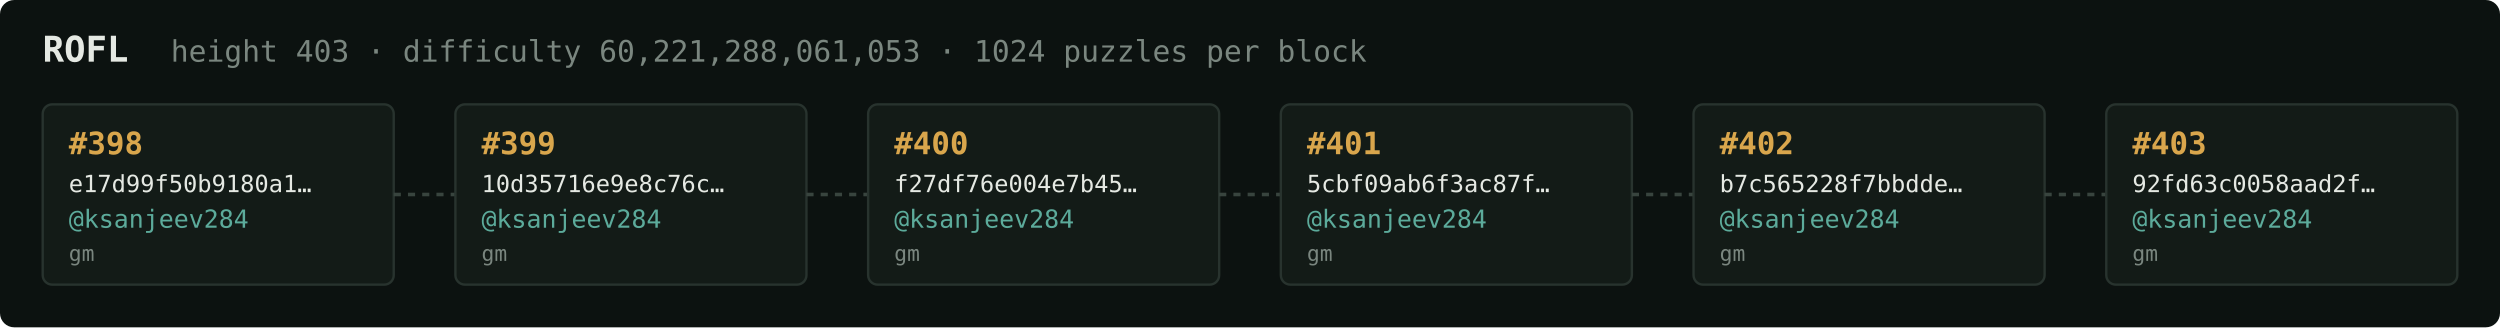
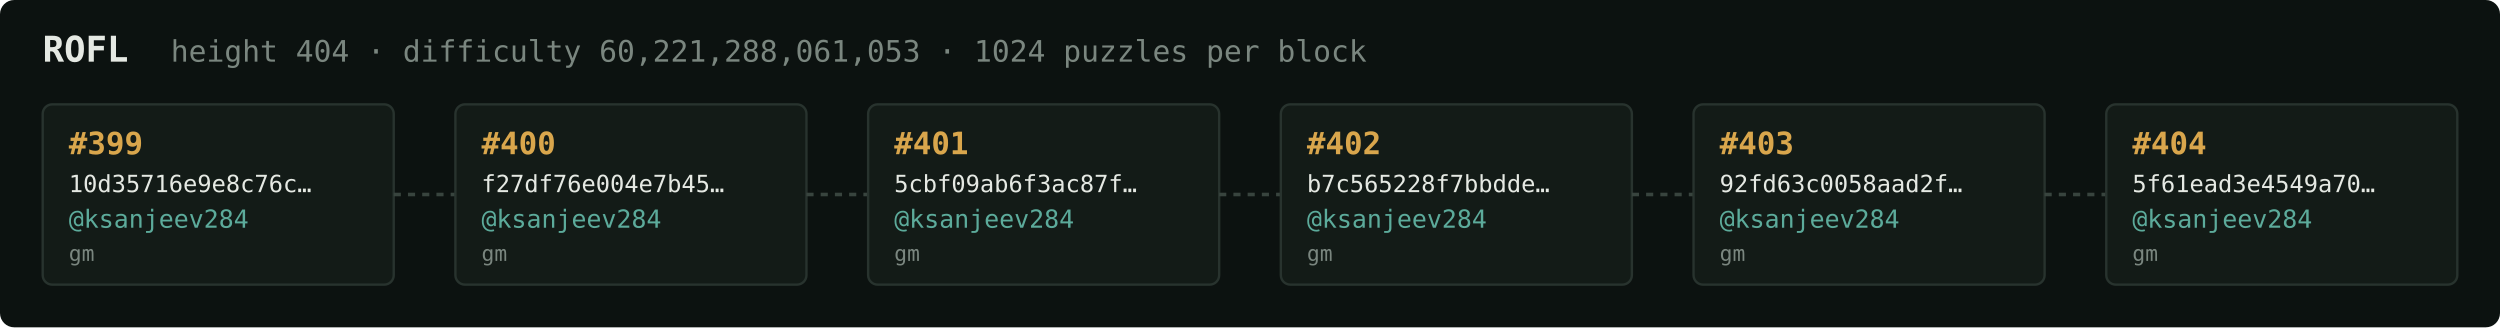
<svg xmlns="http://www.w3.org/2000/svg" width="1054" height="138" viewBox="0 0 1054 138" font-family="ui-monospace,SFMono-Regular,Menlo,monospace">
  <rect fill="#0c1210" width="1054" height="138" rx="6" />
  <text x="18" y="26" fill="#e5e9e3" font-size="15" font-weight="700">ROFL</text>
-   <text x="72" y="26" fill="#7a867f" font-size="12.5">height 403 · difficulty 60,221,288,061,053 · 1024 puzzles per block</text>
+   <text x="72" y="26" fill="#7a867f" font-size="12.5">height 404 · difficulty 60,221,288,061,053 · 1024 puzzles per block</text>
  <rect x="18" y="44" width="148" height="76" rx="4" fill="#131b17" stroke="#28332e" stroke-width="1" />
-   <text x="29" y="65" fill="#d9a64c" font-size="13" font-weight="700">#398</text>
-   <text x="29" y="81" fill="#e5e9e3" font-size="10">e17d99f50b9180a1…</text>
+   <text x="29" y="65" fill="#d9a64c" font-size="13" font-weight="700">#399</text>
+   <text x="29" y="81" fill="#e5e9e3" font-size="10">10d35716e9e8c76c…</text>
  <text x="29" y="96" fill="#5cab9b" font-size="10.5">@ksanjeev284</text>
  <text x="29" y="110" fill="#7a867f" font-size="9">gm</text>
  <line x1="166" y1="82.0" x2="192" y2="82.0" stroke="#38443e" stroke-width="1.5" stroke-dasharray="3 3" />
  <rect x="192" y="44" width="148" height="76" rx="4" fill="#131b17" stroke="#28332e" stroke-width="1" />
-   <text x="203" y="65" fill="#d9a64c" font-size="13" font-weight="700">#399</text>
-   <text x="203" y="81" fill="#e5e9e3" font-size="10">10d35716e9e8c76c…</text>
+   <text x="203" y="65" fill="#d9a64c" font-size="13" font-weight="700">#400</text>
+   <text x="203" y="81" fill="#e5e9e3" font-size="10">f27df76e004e7b45…</text>
  <text x="203" y="96" fill="#5cab9b" font-size="10.5">@ksanjeev284</text>
  <text x="203" y="110" fill="#7a867f" font-size="9">gm</text>
  <line x1="340" y1="82.0" x2="366" y2="82.0" stroke="#38443e" stroke-width="1.5" stroke-dasharray="3 3" />
  <rect x="366" y="44" width="148" height="76" rx="4" fill="#131b17" stroke="#28332e" stroke-width="1" />
-   <text x="377" y="65" fill="#d9a64c" font-size="13" font-weight="700">#400</text>
-   <text x="377" y="81" fill="#e5e9e3" font-size="10">f27df76e004e7b45…</text>
+   <text x="377" y="65" fill="#d9a64c" font-size="13" font-weight="700">#401</text>
+   <text x="377" y="81" fill="#e5e9e3" font-size="10">5cbf09ab6f3ac87f…</text>
  <text x="377" y="96" fill="#5cab9b" font-size="10.5">@ksanjeev284</text>
  <text x="377" y="110" fill="#7a867f" font-size="9">gm</text>
  <line x1="514" y1="82.0" x2="540" y2="82.0" stroke="#38443e" stroke-width="1.5" stroke-dasharray="3 3" />
  <rect x="540" y="44" width="148" height="76" rx="4" fill="#131b17" stroke="#28332e" stroke-width="1" />
-   <text x="551" y="65" fill="#d9a64c" font-size="13" font-weight="700">#401</text>
-   <text x="551" y="81" fill="#e5e9e3" font-size="10">5cbf09ab6f3ac87f…</text>
+   <text x="551" y="65" fill="#d9a64c" font-size="13" font-weight="700">#402</text>
+   <text x="551" y="81" fill="#e5e9e3" font-size="10">b7c565228f7bbdde…</text>
  <text x="551" y="96" fill="#5cab9b" font-size="10.5">@ksanjeev284</text>
  <text x="551" y="110" fill="#7a867f" font-size="9">gm</text>
  <line x1="688" y1="82.0" x2="714" y2="82.0" stroke="#38443e" stroke-width="1.5" stroke-dasharray="3 3" />
  <rect x="714" y="44" width="148" height="76" rx="4" fill="#131b17" stroke="#28332e" stroke-width="1" />
-   <text x="725" y="65" fill="#d9a64c" font-size="13" font-weight="700">#402</text>
-   <text x="725" y="81" fill="#e5e9e3" font-size="10">b7c565228f7bbdde…</text>
+   <text x="725" y="65" fill="#d9a64c" font-size="13" font-weight="700">#403</text>
+   <text x="725" y="81" fill="#e5e9e3" font-size="10">92fd63c0058aad2f…</text>
  <text x="725" y="96" fill="#5cab9b" font-size="10.5">@ksanjeev284</text>
  <text x="725" y="110" fill="#7a867f" font-size="9">gm</text>
  <line x1="862" y1="82.0" x2="888" y2="82.0" stroke="#38443e" stroke-width="1.5" stroke-dasharray="3 3" />
  <rect x="888" y="44" width="148" height="76" rx="4" fill="#131b17" stroke="#28332e" stroke-width="1" />
-   <text x="899" y="65" fill="#d9a64c" font-size="13" font-weight="700">#403</text>
-   <text x="899" y="81" fill="#e5e9e3" font-size="10">92fd63c0058aad2f…</text>
+   <text x="899" y="65" fill="#d9a64c" font-size="13" font-weight="700">#404</text>
+   <text x="899" y="81" fill="#e5e9e3" font-size="10">5f61ead3e4549a70…</text>
  <text x="899" y="96" fill="#5cab9b" font-size="10.5">@ksanjeev284</text>
  <text x="899" y="110" fill="#7a867f" font-size="9">gm</text>
</svg>
